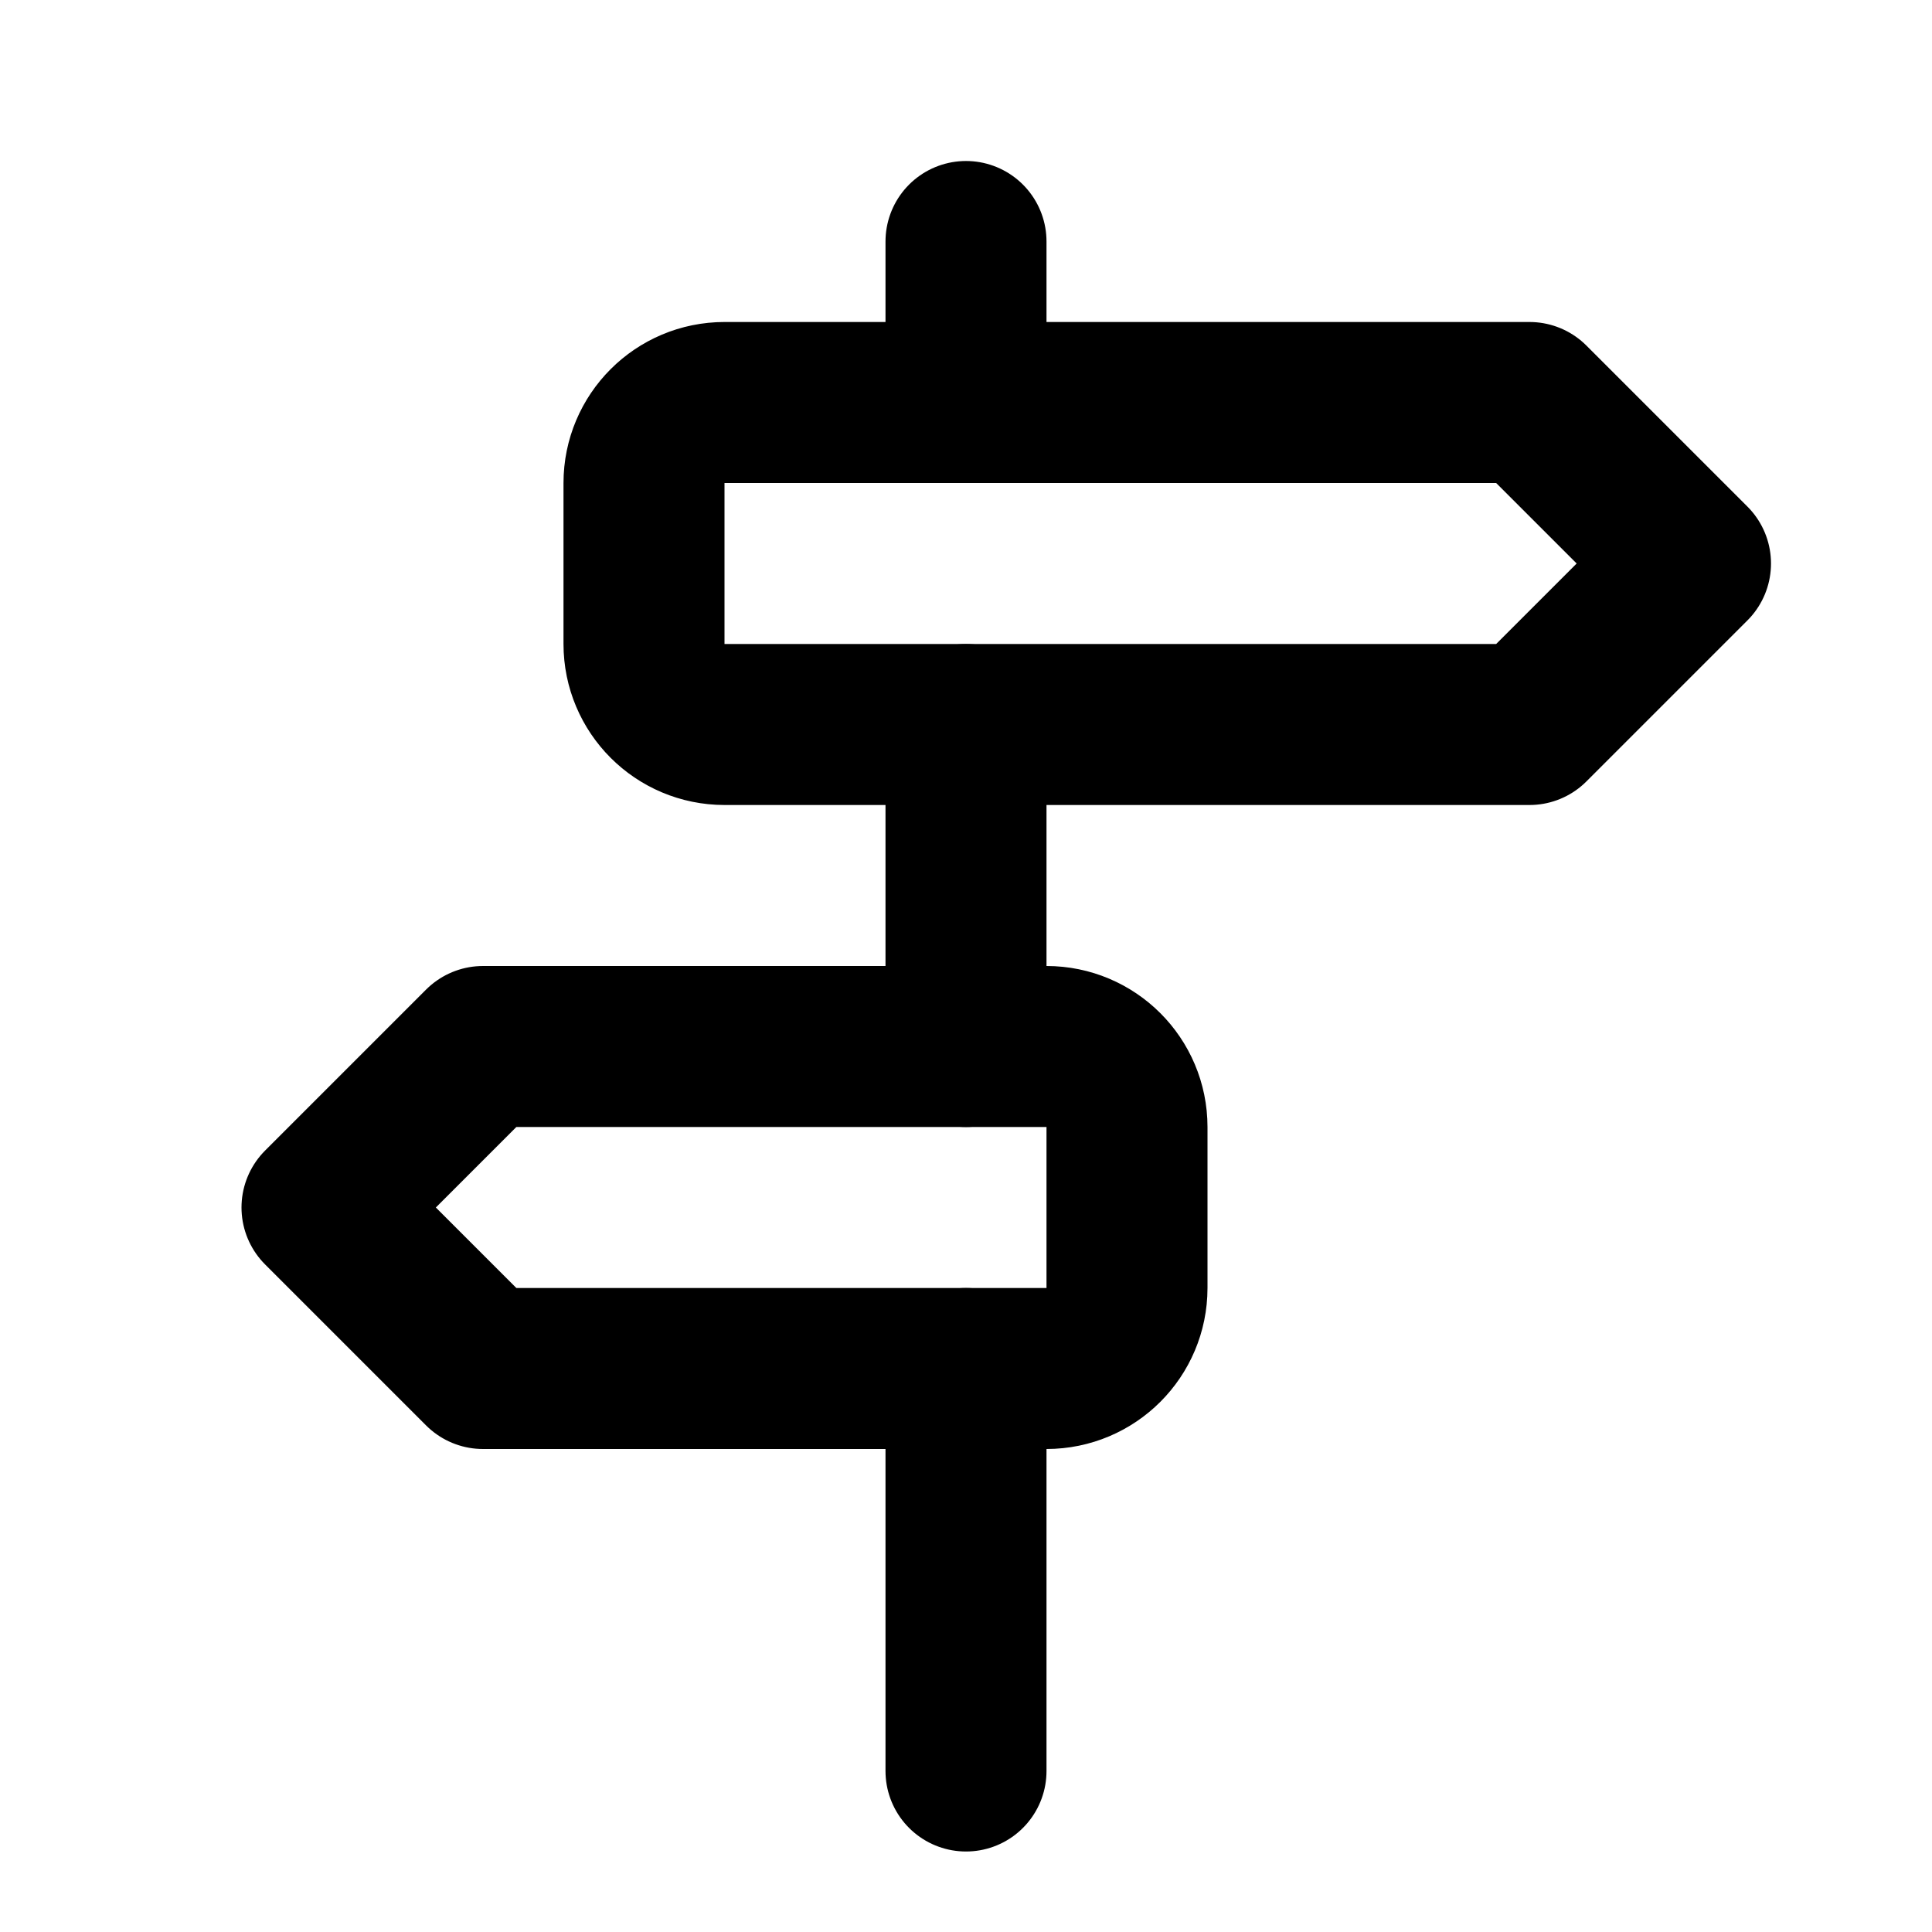
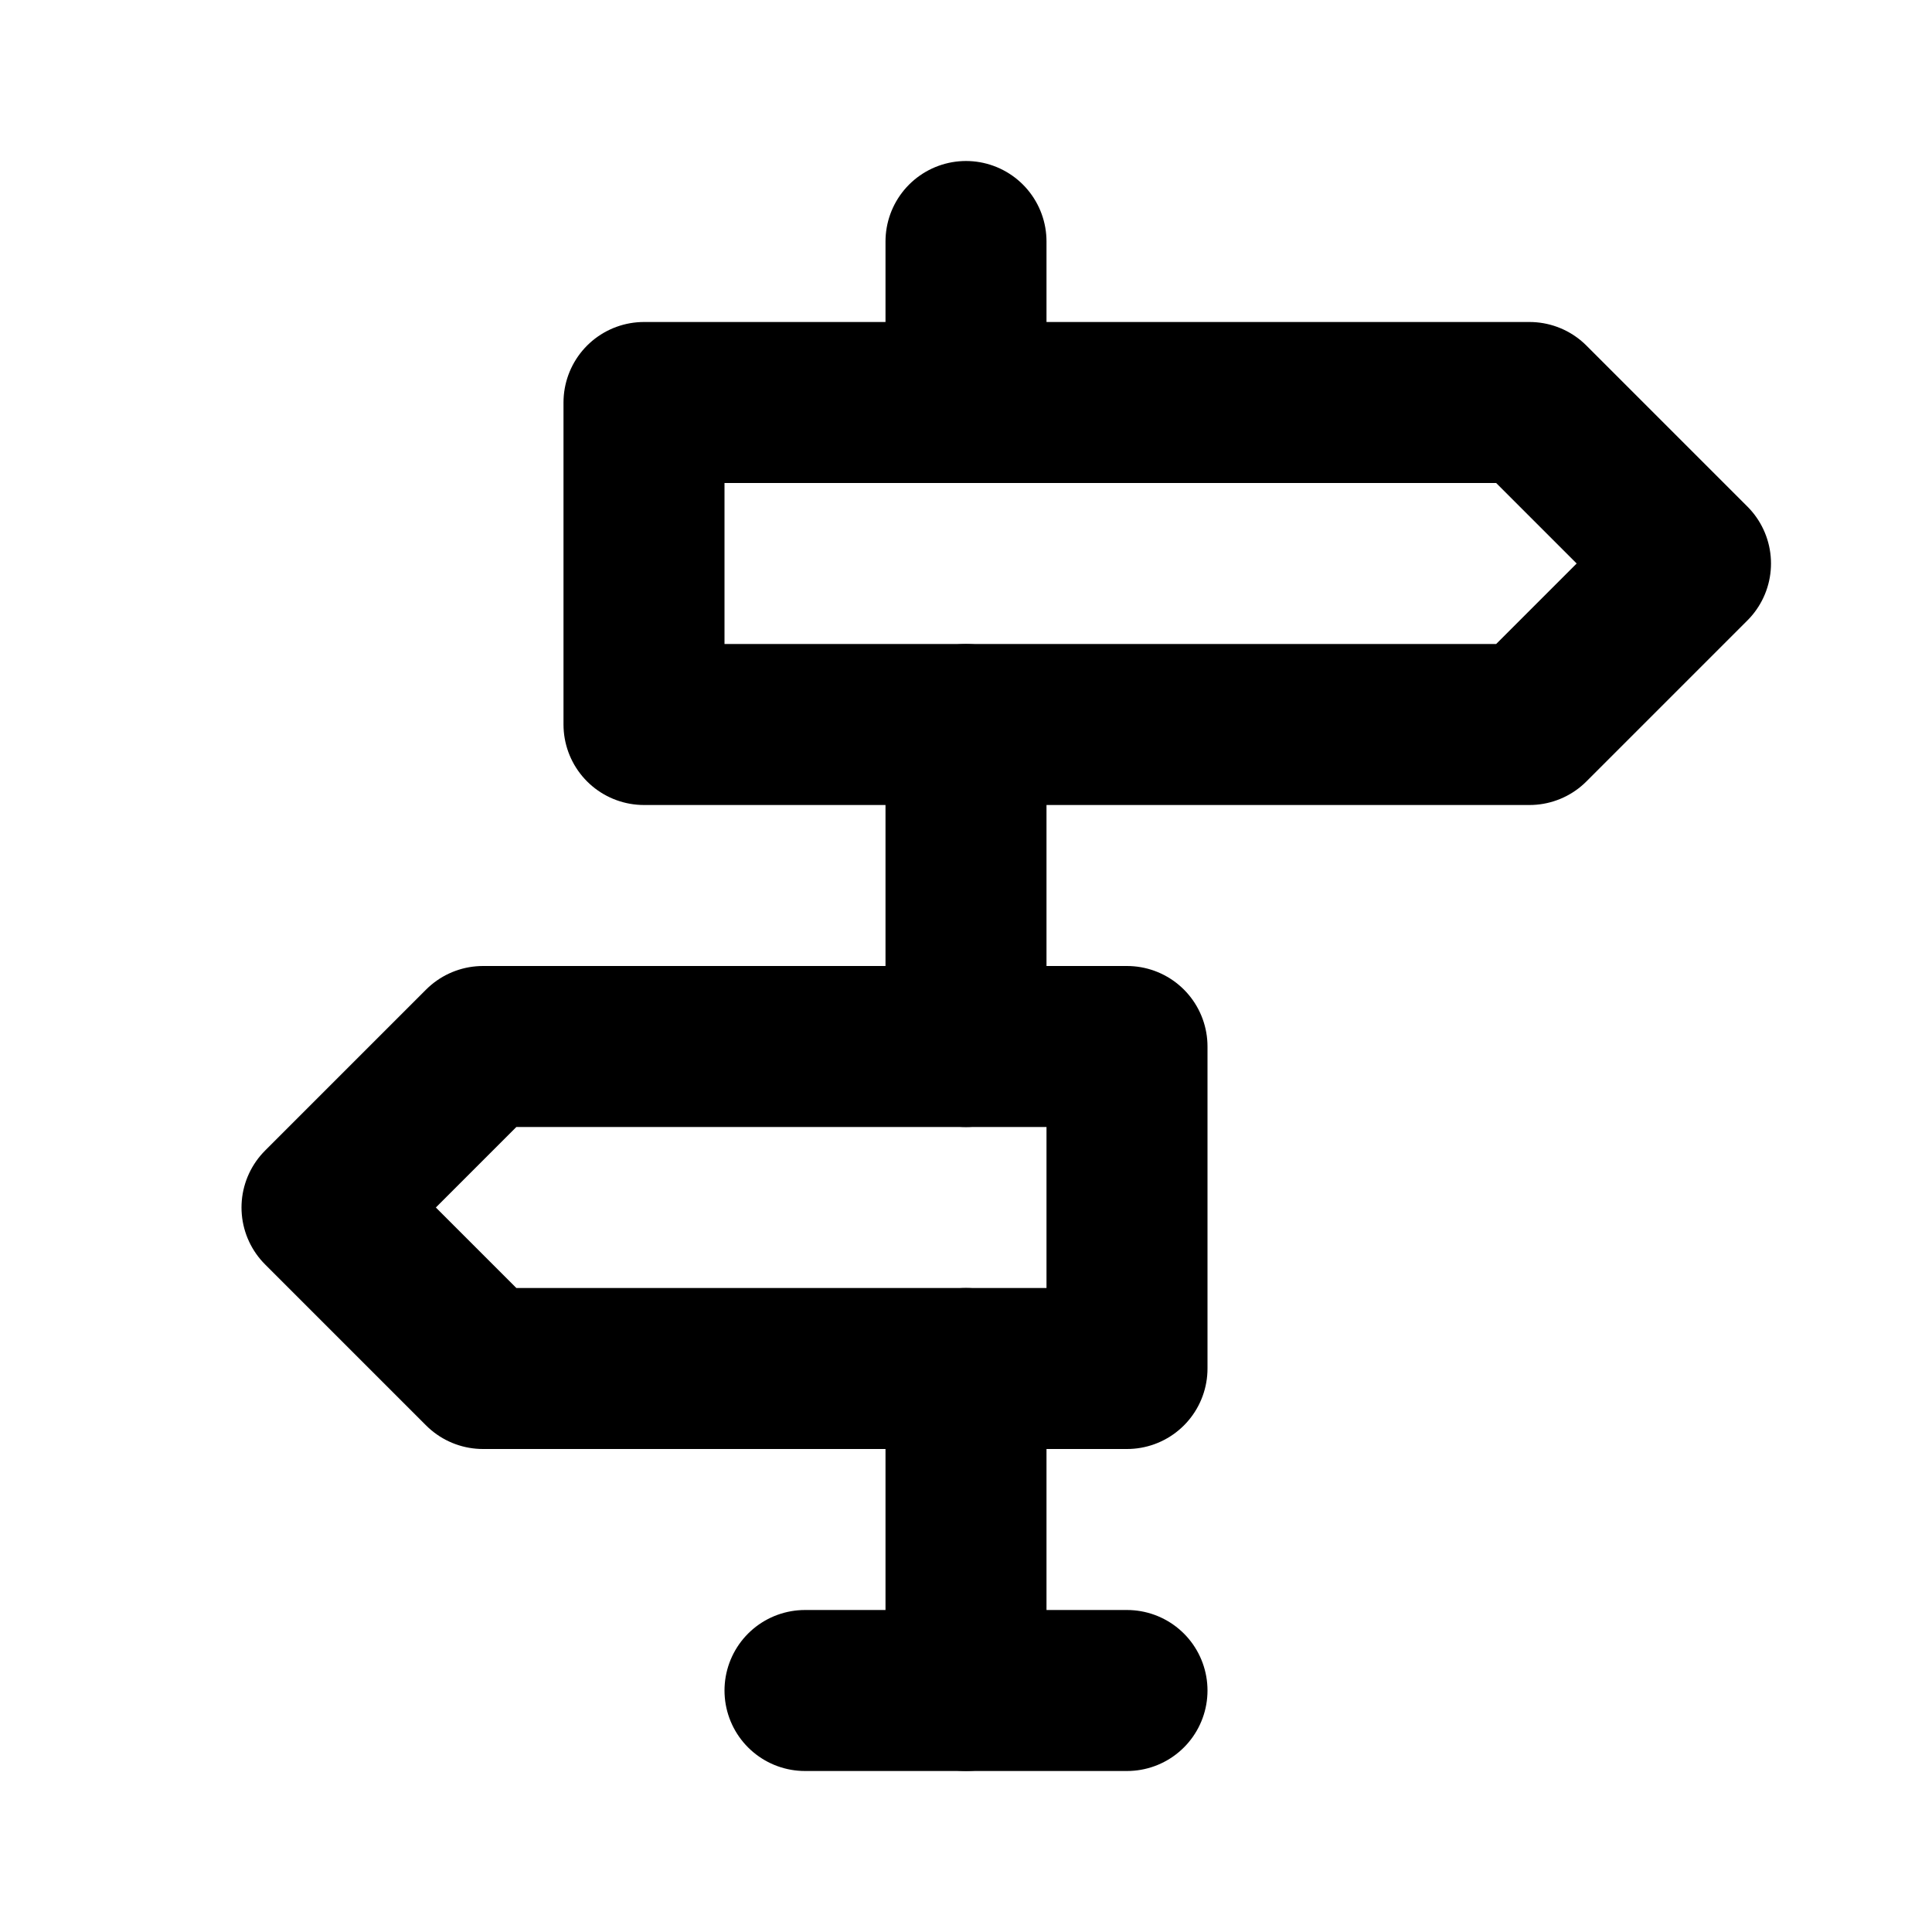
<svg xmlns="http://www.w3.org/2000/svg" class="icon icon-tabler icon-tabler-directions" width="24" height="24" viewBox="0 0 24 24" stroke-width="2" stroke="currentColor" fill="none" stroke-linecap="round" stroke-linejoin="round">
  <path stroke="none" d="M0 0h24v24H0z" fill="none" />
-   <path d="M9 5h10l2 2l-2 2h-10a1 1 0 0 1 -1 -1v-2a1 1 0 0 1 1 -1" />
-   <path d="M13 13h-7l-2 2l2 2h7a1 1 0 0 0 1 -1v-2a1 1 0 0 0 -1 -1" />
-   <line x1="12" y1="22" x2="12" y2="17" />
-   <line x1="12" y1="13" x2="12" y2="9" />
-   <line x1="12" y1="5" x2="12" y2="3" />
+   <path d="M12 21v-4" />
+   <path d="M12 13v-4" />
+   <path d="M12 5v-2" />
+   <path d="M10 21h4" />
+   <path d="M8 5v4h11l2 -2l-2 -2z" />
+   <path d="M14 13v4h-8l-2 -2l2 -2z" />
</svg>
